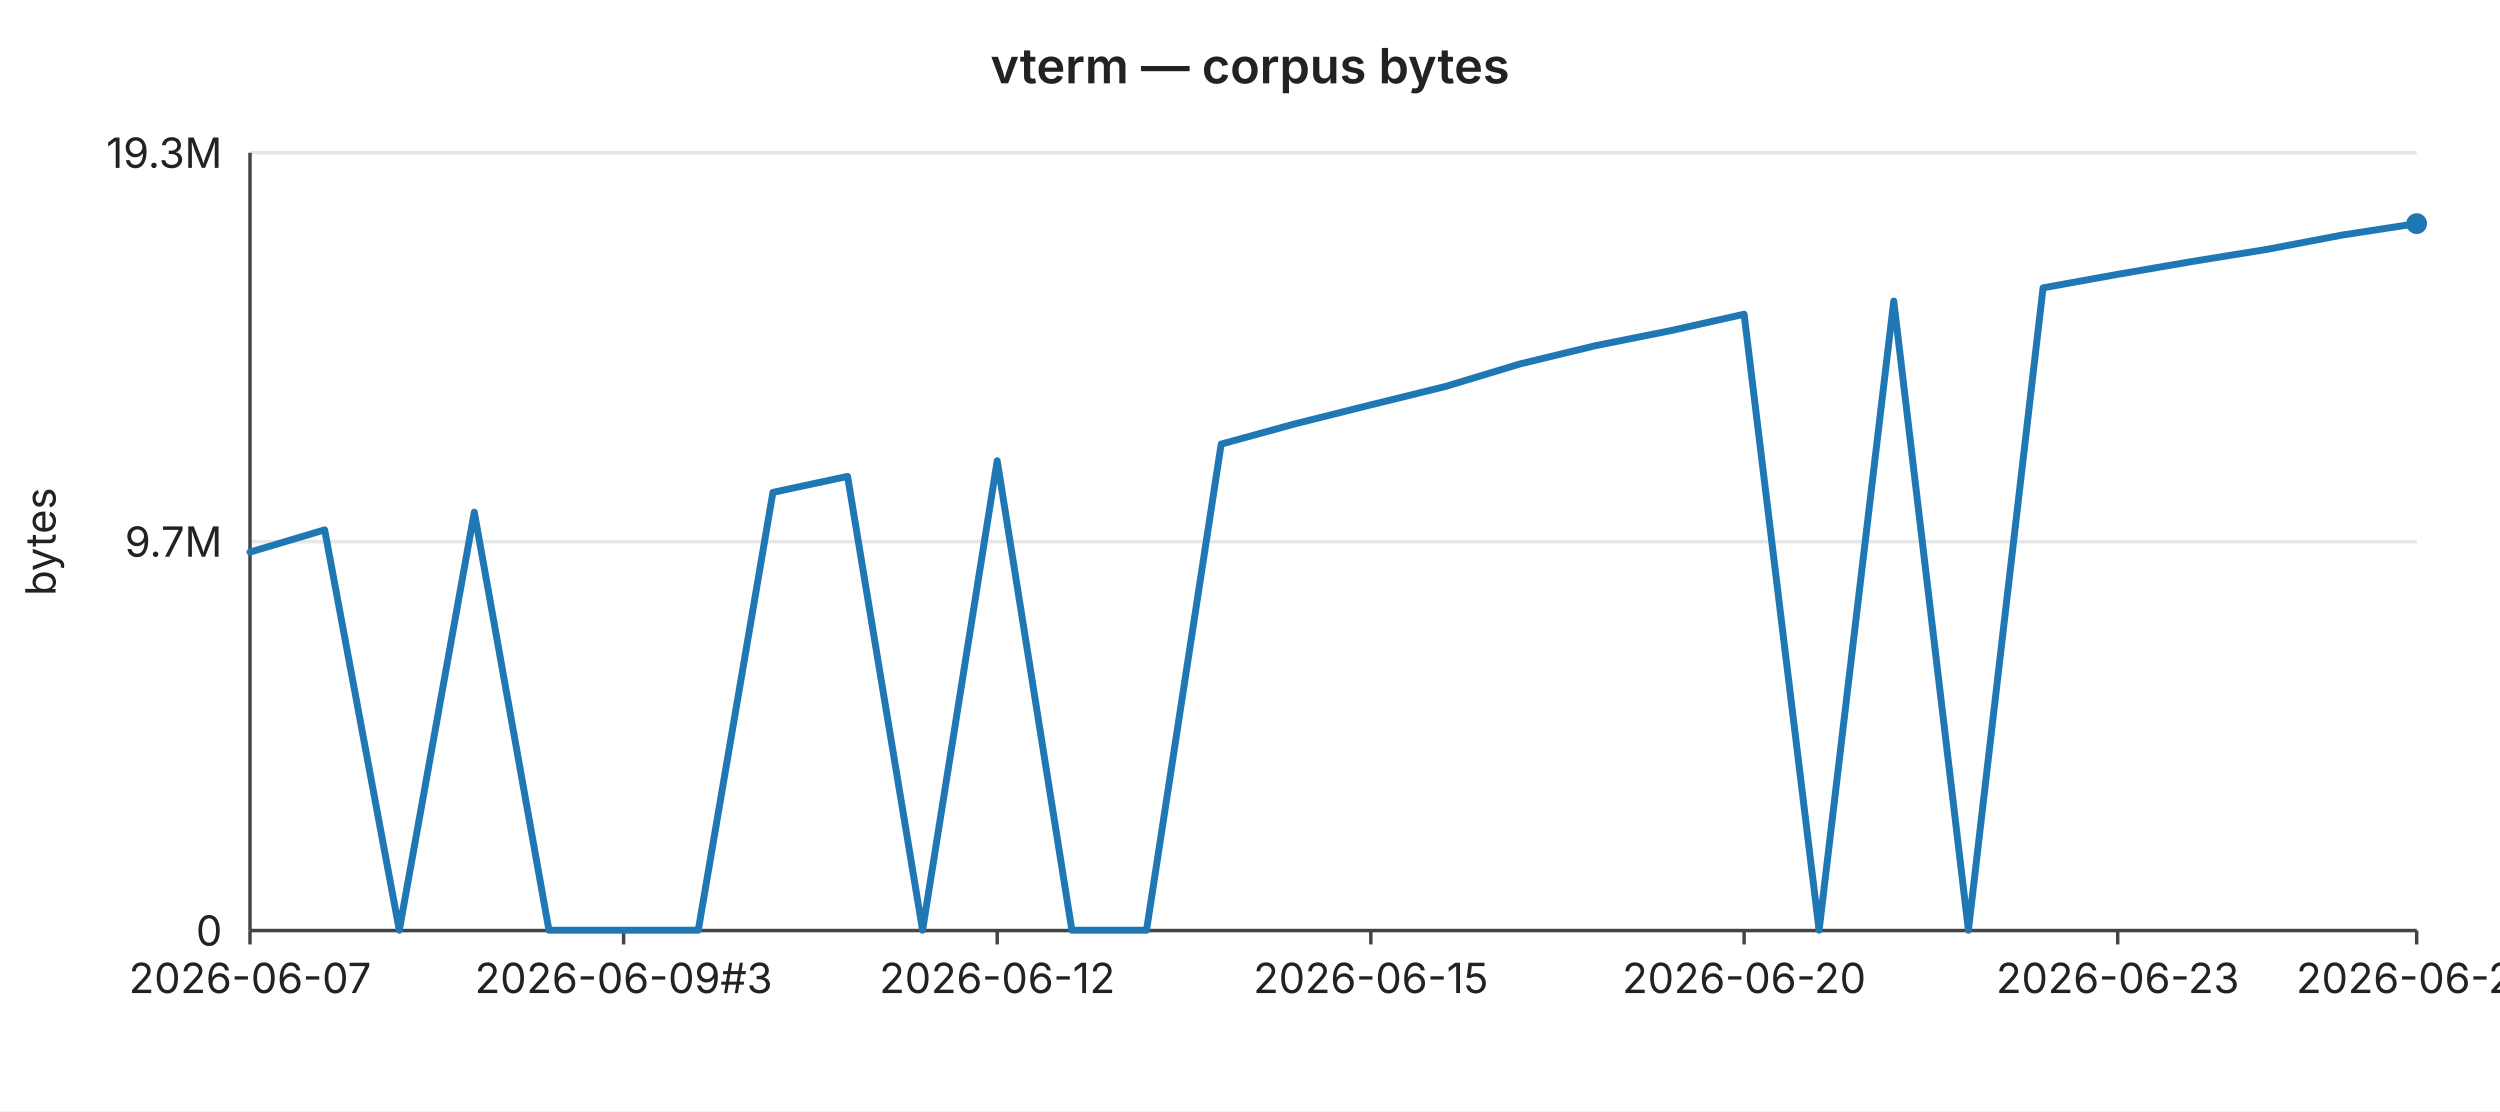
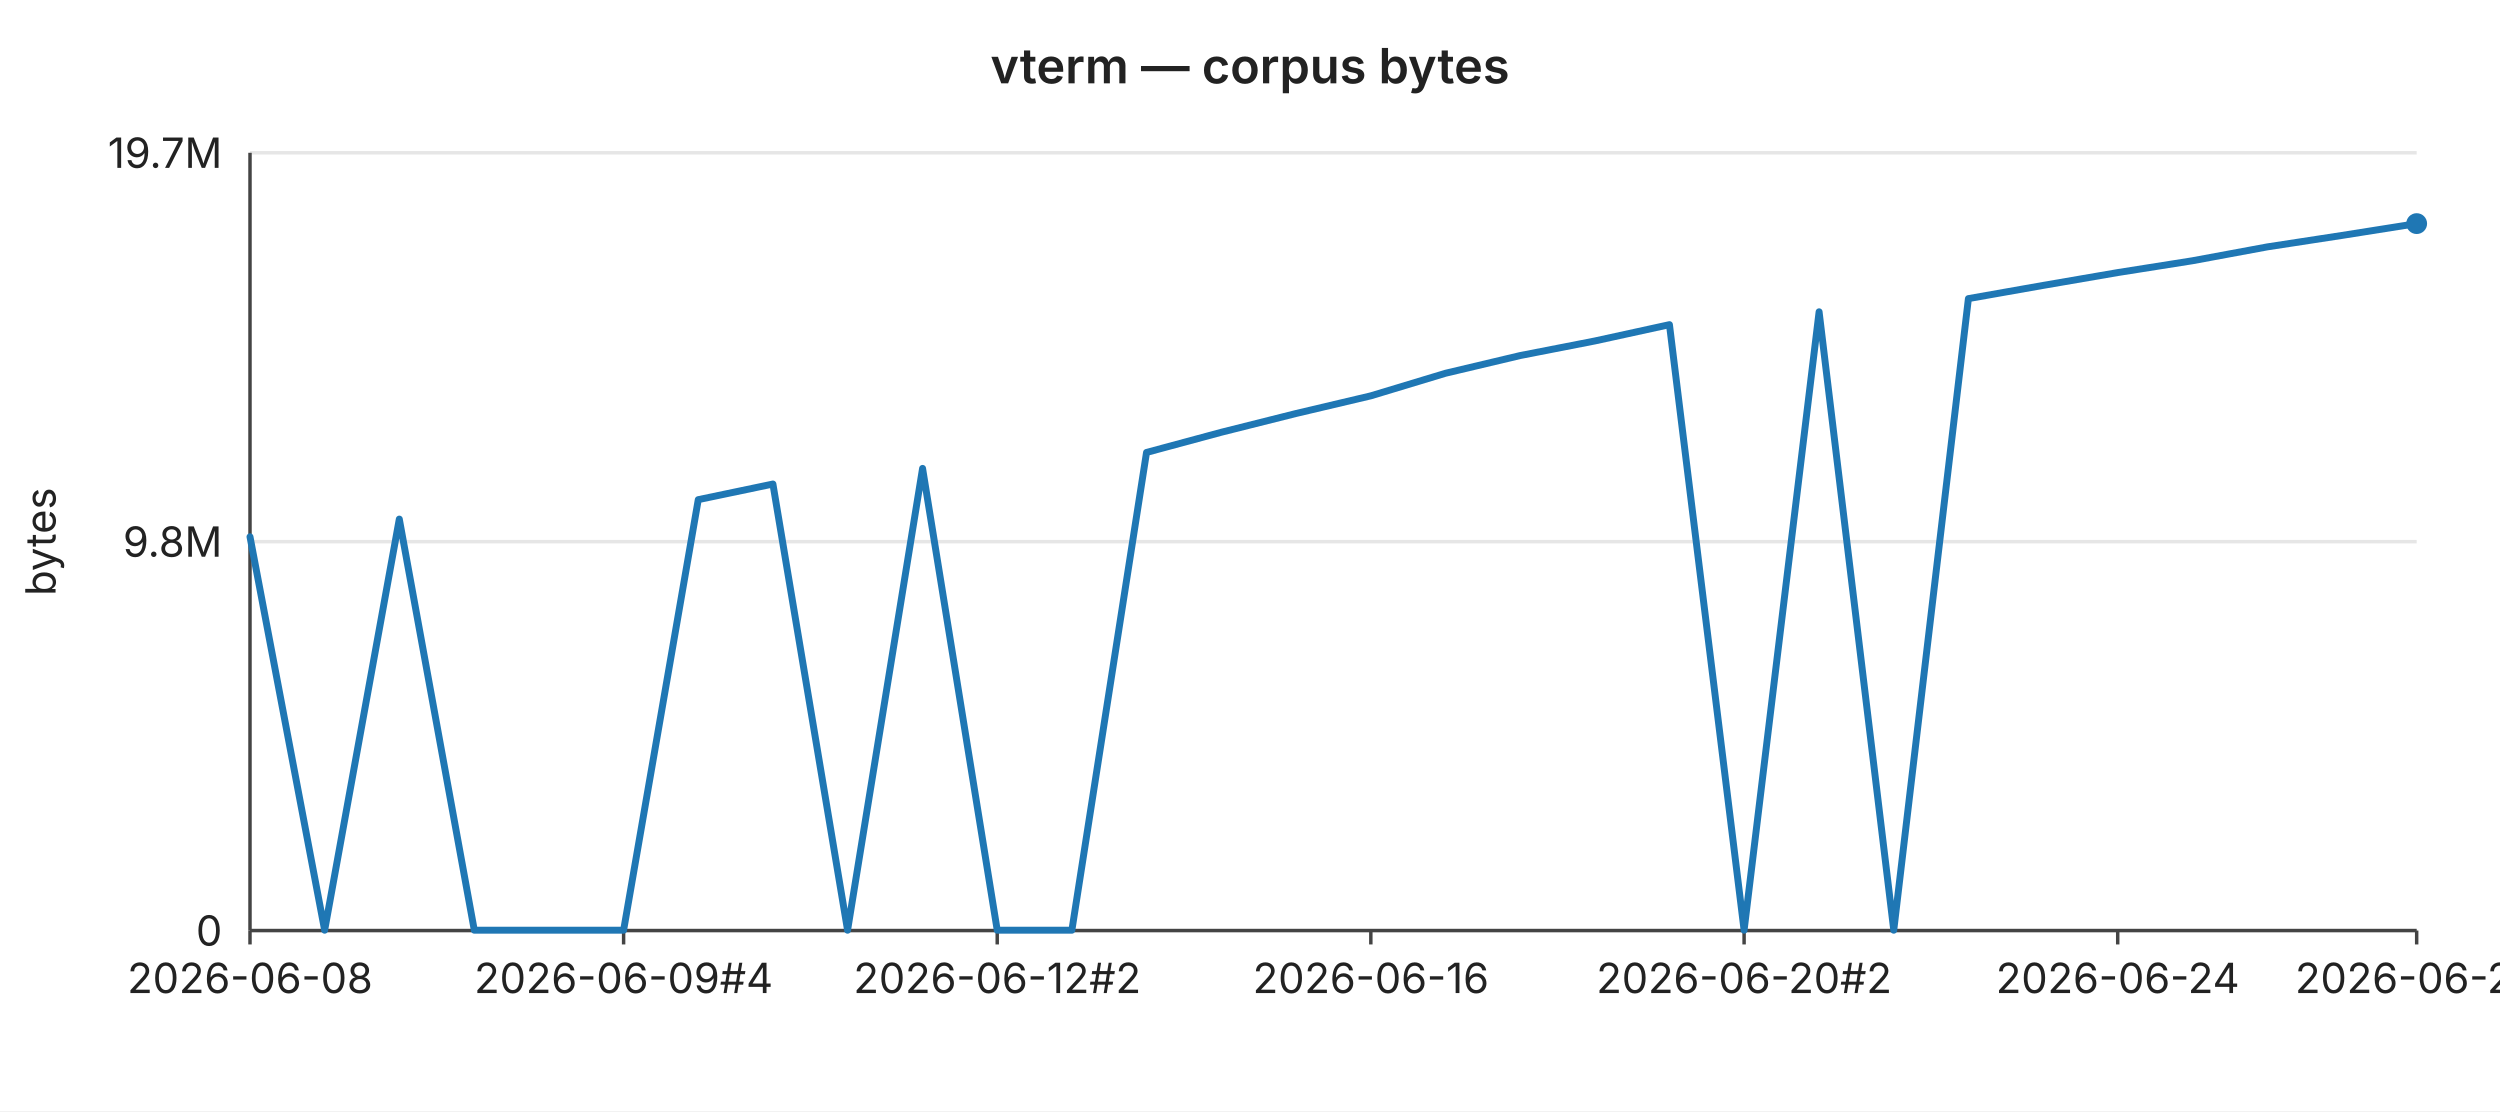
<svg xmlns="http://www.w3.org/2000/svg" width="720" height="320" viewBox="0 0 720 320" font-family="-apple-system,BlinkMacSystemFont,Segoe UI,sans-serif" font-size="12">
  <rect width="720" height="320" fill="#ffffff" />
  <text x="360" y="24" text-anchor="middle" font-size="14" font-weight="600" fill="#222">vterm — corpus bytes</text>
  <line x1="72" y1="44.0" x2="696" y2="44.0" stroke="#e6e6e6" stroke-width="1" />
-   <text x="64" y="44.0" text-anchor="end" dominant-baseline="middle" fill="#222">19.3M</text>
+   <text x="64" y="44.0" text-anchor="end" dominant-baseline="middle" fill="#222">19.7M</text>
  <line x1="72" y1="156.0" x2="696" y2="156.0" stroke="#e6e6e6" stroke-width="1" />
-   <text x="64" y="156.0" text-anchor="end" dominant-baseline="middle" fill="#222">9.7M</text>
+   <text x="64" y="156.0" text-anchor="end" dominant-baseline="middle" fill="#222">9.8M</text>
  <line x1="72" y1="268.0" x2="696" y2="268.0" stroke="#e6e6e6" stroke-width="1" />
  <text x="64" y="268.0" text-anchor="end" dominant-baseline="middle" fill="#222">0</text>
  <text x="16" y="156" text-anchor="middle" fill="#222" transform="rotate(-90 16 156)">bytes</text>
  <line x1="72" y1="44" x2="72" y2="268" stroke="#444" stroke-width="1" />
  <line x1="72" y1="268" x2="696" y2="268" stroke="#444" stroke-width="1" />
  <line x1="72.0" y1="268" x2="72.0" y2="272" stroke="#444" stroke-width="1" />
-   <text x="72.0" y="286" text-anchor="middle" fill="#222">2026-06-07</text>
+   <text x="72.0" y="286" text-anchor="middle" fill="#222">2026-06-08</text>
  <line x1="179.6" y1="268" x2="179.6" y2="272" stroke="#444" stroke-width="1" />
-   <text x="179.6" y="286" text-anchor="middle" fill="#222">2026-06-09#3</text>
+   <text x="179.6" y="286" text-anchor="middle" fill="#222">2026-06-09#4</text>
  <line x1="287.2" y1="268" x2="287.2" y2="272" stroke="#444" stroke-width="1" />
-   <text x="287.2" y="286" text-anchor="middle" fill="#222">2026-06-12</text>
+   <text x="287.2" y="286" text-anchor="middle" fill="#222">2026-06-12#2</text>
  <line x1="394.8" y1="268" x2="394.8" y2="272" stroke="#444" stroke-width="1" />
-   <text x="394.8" y="286" text-anchor="middle" fill="#222">2026-06-15</text>
+   <text x="394.8" y="286" text-anchor="middle" fill="#222">2026-06-16</text>
  <line x1="502.3" y1="268" x2="502.3" y2="272" stroke="#444" stroke-width="1" />
-   <text x="502.3" y="286" text-anchor="middle" fill="#222">2026-06-20</text>
+   <text x="502.3" y="286" text-anchor="middle" fill="#222">2026-06-20#2</text>
  <line x1="609.9" y1="268" x2="609.9" y2="272" stroke="#444" stroke-width="1" />
-   <text x="609.9" y="286" text-anchor="middle" fill="#222">2026-06-23</text>
+   <text x="609.9" y="286" text-anchor="middle" fill="#222">2026-06-24</text>
  <line x1="696.0" y1="268" x2="696.0" y2="272" stroke="#444" stroke-width="1" />
-   <text x="696.0" y="286" text-anchor="middle" fill="#222">2026-06-27</text>
-   <polyline fill="none" stroke="#1f77b4" stroke-width="2" stroke-linejoin="round" stroke-linecap="round" points="72.0,159.0 93.5,152.6 115.0,267.9 136.6,147.5 158.1,267.9 179.6,267.9 201.1,267.9 222.6,141.8 244.1,137.2 265.7,267.9 287.2,132.7 308.7,267.9 330.2,267.9 351.7,127.9 373.2,122.0 394.8,116.6 416.3,111.3 437.8,104.8 459.3,99.6 480.8,95.3 502.3,90.5 523.9,267.9 545.4,86.7 566.9,267.9 588.4,82.9 609.9,79.0 631.4,75.3 653.0,71.8 674.5,67.7 696.0,64.4" />
+   <text x="696.0" y="286" text-anchor="middle" fill="#222">2026-06-28</text>
+   <polyline fill="none" stroke="#1f77b4" stroke-width="2" stroke-linejoin="round" stroke-linecap="round" points="72.0,154.6 93.5,267.9 115.0,149.5 136.6,267.9 158.1,267.9 179.6,267.9 201.1,143.9 222.6,139.4 244.1,267.9 265.7,134.9 287.2,267.9 308.7,267.9 330.2,130.3 351.7,124.5 373.2,119.1 394.8,114.0 416.3,107.5 437.8,102.4 459.3,98.2 480.8,93.5 502.3,267.9 523.9,89.8 545.4,267.9 566.9,86.0 588.4,82.2 609.9,78.5 631.4,75.1 653.0,71.1 674.5,67.8 696.0,64.4" />
  <circle cx="696.0" cy="64.4" r="3" fill="#1f77b4" />
</svg>
